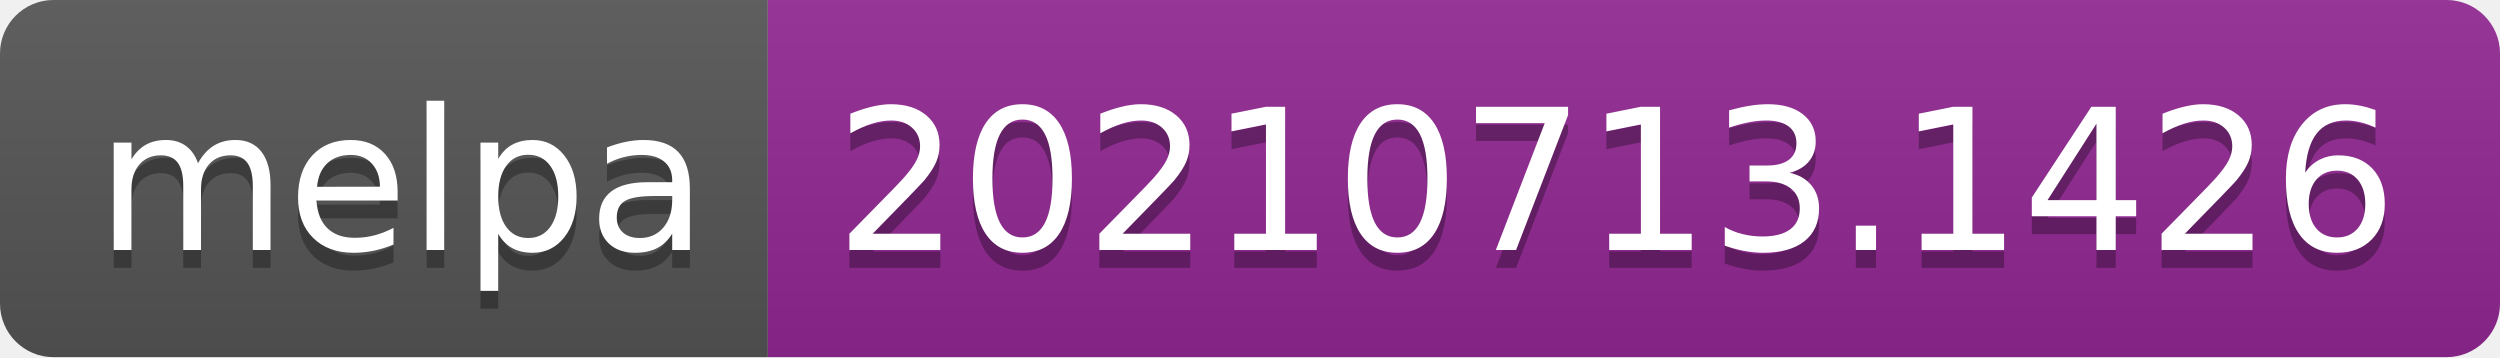
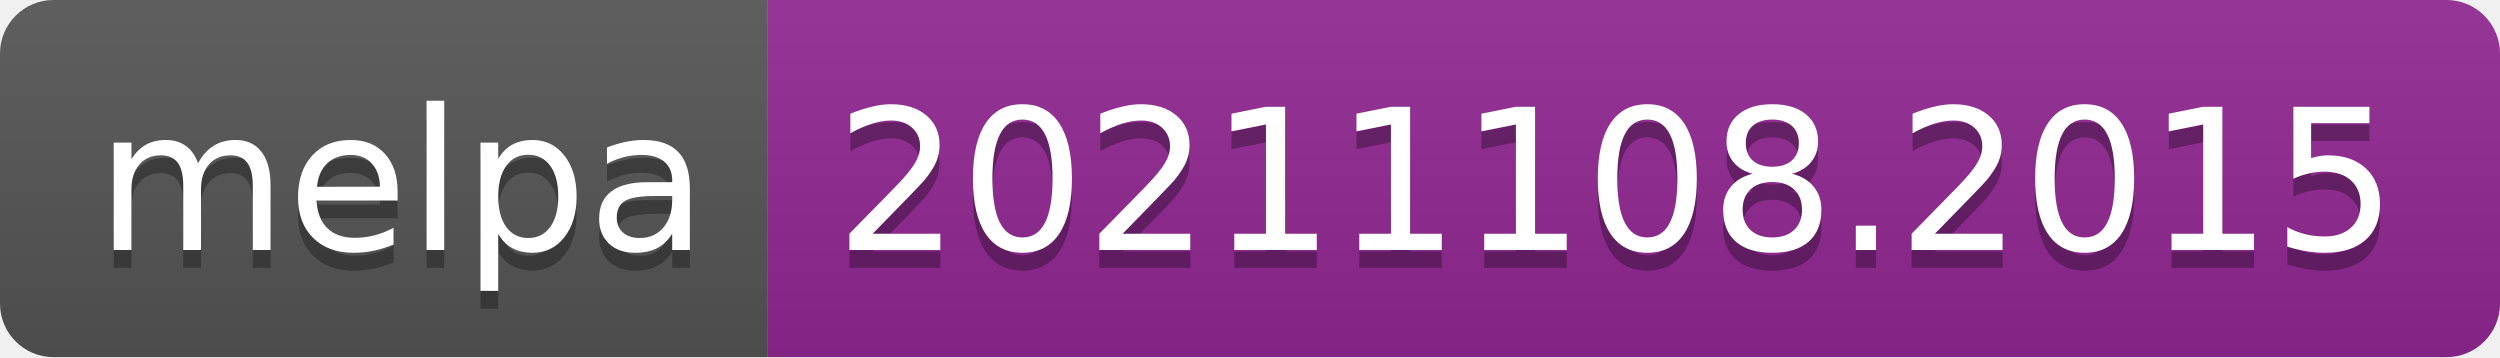
- <svg xmlns="http://www.w3.org/2000/svg" width="140" height="20" role="img" aria-label="melpa: 20210713.1426">
+ <svg xmlns="http://www.w3.org/2000/svg" width="140" height="20" role="img" aria-label="melpa: 20211108.2015">
  <linearGradient id="s" x2="0" y2="100%">
    <stop offset="0" stop-color="#bbb" stop-opacity=".1" />
    <stop offset="1" stop-opacity=".1" />
  </linearGradient>
  <clipPath id="r">
    <rect width="140" height="20" rx="3" fill="#fff" />
  </clipPath>
  <g clip-path="url(#r)">
    <rect width="43" height="20" fill="#555" />
    <rect x="43" width="97" height="20" fill="#922793" />
    <rect width="140" height="20" fill="url(#s)" />
  </g>
  <g fill="#fff" text-anchor="middle" font-family="Verdana,Geneva,DejaVu Sans,sans-serif" text-rendering="geometricPrecision" font-size="110">
    <text aria-hidden="true" x="225" y="150" fill="#010101" fill-opacity=".3" transform="scale(.1)" textLength="330">melpa</text>
    <text x="225" y="140" transform="scale(.1)" fill="#fff" textLength="330">melpa</text>
-     <text aria-hidden="true" x="905" y="150" fill="#010101" fill-opacity=".3" transform="scale(.1)" textLength="870">20210713.1426</text>
-     <text x="905" y="140" transform="scale(.1)" fill="#fff" textLength="870">20210713.1426</text>
+     <text aria-hidden="true" x="905" y="150" fill="#010101" fill-opacity=".3" transform="scale(.1)" textLength="870">20211108.2015</text>
+     <text x="905" y="140" transform="scale(.1)" fill="#fff" textLength="870">20211108.2015</text>
  </g>
</svg>
